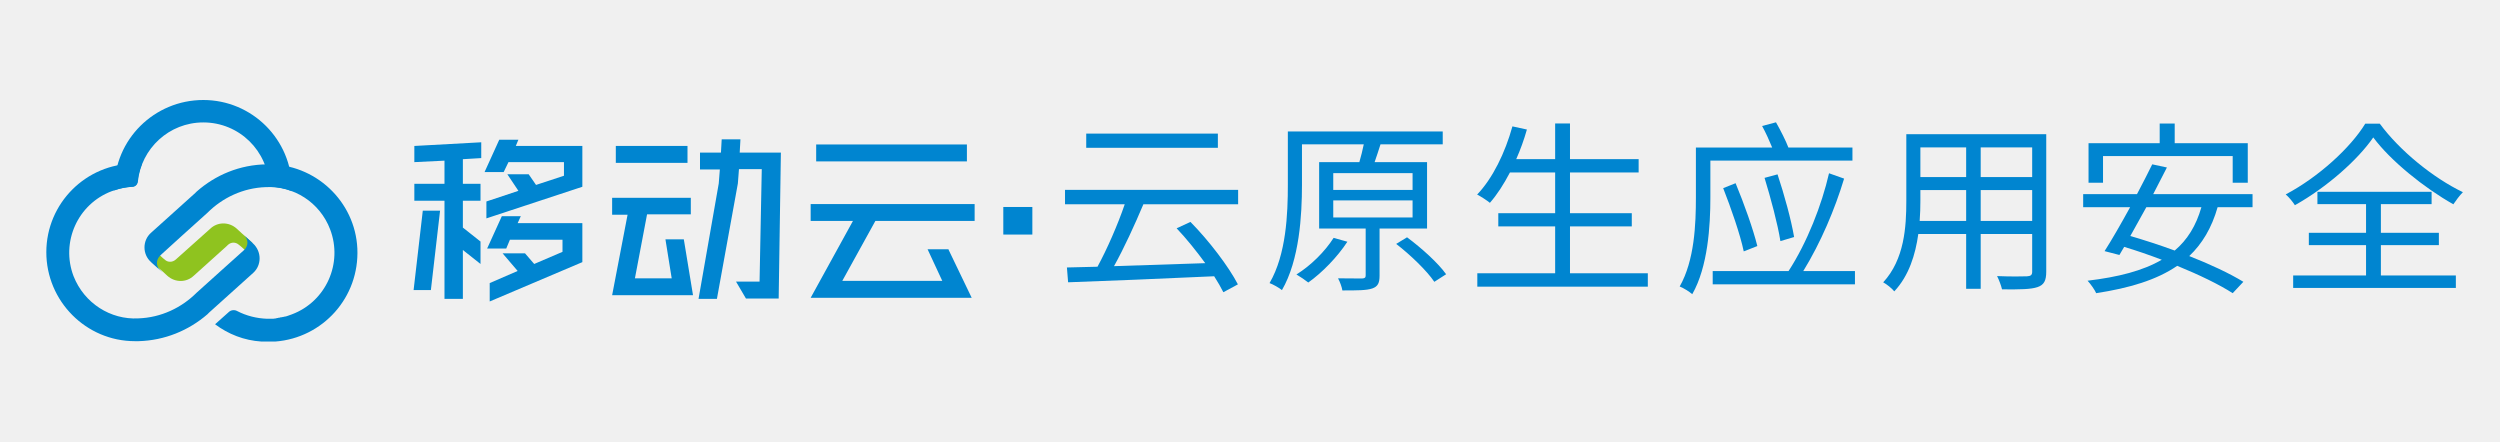
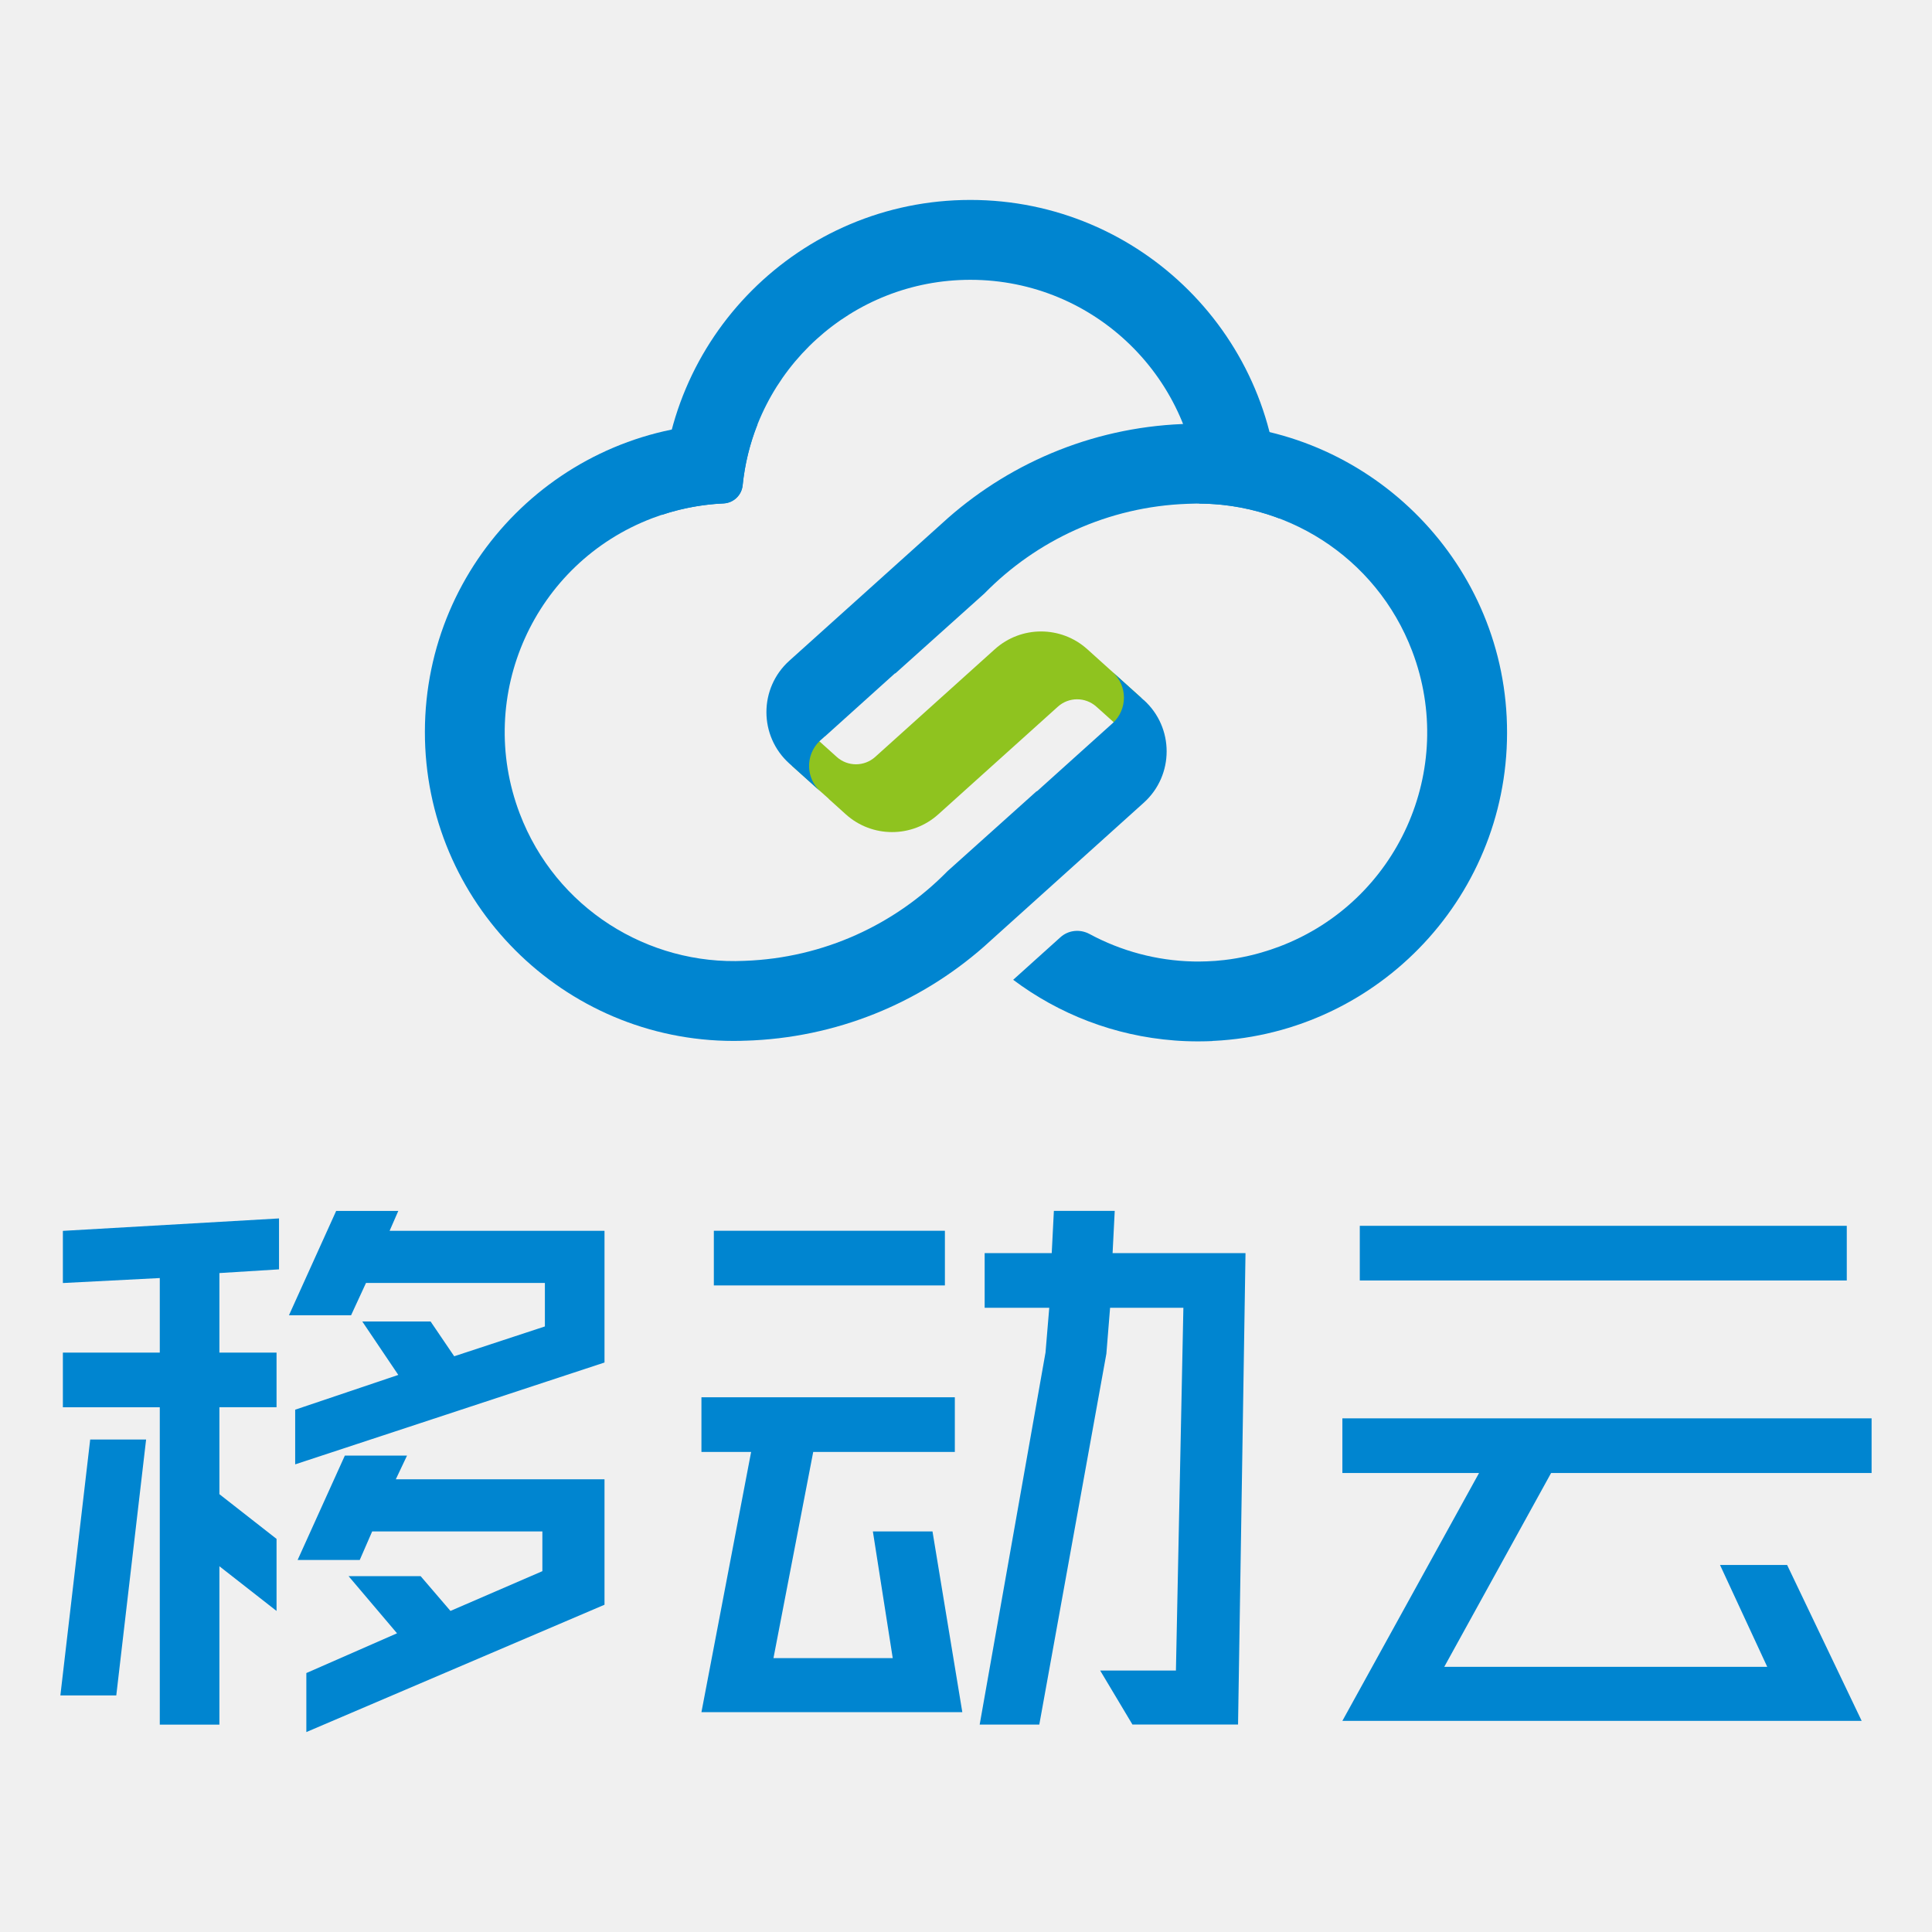
- <svg xmlns="http://www.w3.org/2000/svg" version="1.1" x="0px" y="0px" viewBox="0 0 680 120" style="enable-background:new 0 0 680 120;" xml:space="preserve">
-   <style type="text/css">
- 	.st0{fill:#0085D0;}
- 	.st1{fill:#8FC31F;}
- 	.st2{fill:#FFFFFF;}
- 	.st3{font-family:'FZLTZHJW-GB1-0-GBpc-EUC-H';}
- 	.st4{font-size:51px;}
- 	.st5{font-size:50px;}
- </style>
-   <g id="图层_3">
- </g>
-   <g id="图层_2">
- </g>
-   <g id="图层_1">
-     <g>
-       <g>
-         <path class="st0" d="M112.5,78.9l2.5-21.6h4.7l-2.5,21.6H112.5z M130.7,54.6h-4.8v7.3l4.8,3.8v6.1l-4.8-3.8v13.3h-5V54.6h-8.2V50     h8.2v-6.3l-8.2,0.4v-4.4l18.2-1V43l-5,0.3V50h4.8V54.6z M141,38l-0.7,1.7h18.1v11.1l-26.1,8.6v-4.6l8.7-2.9l-3-4.5h5.8l2,2.9     l7.6-2.5v-3.7h-15.1l-1.3,2.7h-5.2l4-8.8H141z M141.7,58.7l-0.9,2h17.6v10.6L133.2,82v-5l7.6-3.3l-4.1-4.8h6.1l2.5,2.9l7.7-3.3     v-3.3h-14.3l-1,2.4h-5.2l4-8.8H141.7z" />
-         <path class="st0" d="M187.9,53.7v4.6h-11.9l-3.3,17.4h10L181,65.1h5l2.5,15.2h-22l4.2-21.9h-4.2v-4.6H187.9z M167.6,39.7H187v4.6     h-19.5V39.7z M190,81.3l5.5-31.4l0.3-3.8h-5.4v-4.6h5.7l0.2-3.6h5.1l-0.2,3.6h11.2l-0.6,39.7h-8.9l-2.7-4.6h6.4l0.6-30.6H201     l-0.3,3.9L195,81.3H190z" />
-         <path class="st0" d="M258,67.9l6.3,13.1h-43.8L232,60.1h-11.5v-4.6h44.6v4.6h-27l-9,16.3h27.2l-4-8.6H258z M222,39.3h41v4.6h-41     V39.3z" />
-       </g>
-       <g>
-         <g>
-           <path class="st1" d="M68.6,66l-2.9-2.6l0,0l-1.3-1.2c-2.1-1.9-5.2-1.9-7.2,0l-9.4,8.4c-0.9,0.8-2.2,0.8-3,0l-0.5-0.4L42,68.1      l-0.7,3.2l1.7,1.5l0,0l1.2,1l0,0l1.3,1.2c2.1,1.9,5.2,1.9,7.2,0l9-8.1l0,0l0.3-0.3c0.9-0.8,2.1-0.8,3,0l0.5,0.4l2.9,2.6L68.6,66      z" />
-           <g>
-             <g>
-               <path class="st0" d="M36,50.8c0.8,0,1.4-0.6,1.5-1.4c0.9-9,8.5-16.1,17.8-16.1c9.8,0,17.7,7.8,17.9,17.5        c2.1,0,4.2,0.4,6.2,1.2c0-0.2,0-0.5,0-0.7c0-13.3-10.8-24.1-24.1-24.1S31.1,37.9,31.1,51.3c0,0.2,0,0.3,0,0.5        C32.7,51.2,34.4,50.9,36,50.8z" />
-             </g>
-           </g>
-           <path class="st0" d="M74.2,92.9c0.1,0,0.1,0,0.2,0c0.2,0,0.3,0,0.5,0c12.9-1,22.9-12,22.3-25.3c-0.6-12.9-11.5-23.1-24.5-22.9      c-0.1,0-0.1,0-0.2,0l0,0c-7.3,0.1-13.9,2.9-19,7.4l0,0l0,0c-0.1,0.1-0.3,0.3-0.4,0.4l-12,10.8c-2.4,2.1-2.4,5.9,0,8l0.2,0.2      l2.9,2.6l-0.6-0.6c-1.2-1-1.2-2.8-0.1-3.9l0,0l0.4-0.4c0,0,0,0,0,0l5.5-5c0,0,0,0,0,0l0,0c0,0,0,0,0,0l7-6.3      c4.1-4.1,9.7-6.8,15.9-7C79.8,50.5,87,55,89.8,62.4c3.5,9.2-1.1,19.6-10.4,23.1c-0.5,0.2-0.9,0.3-1.4,0.5      c-0.1,0-0.3,0.1-0.4,0.1c0,0,0,0-0.1,0c-0.1,0-0.3,0.1-0.4,0.1c0,0-0.1,0-0.1,0c-0.1,0-0.3,0.1-0.4,0.1c0,0-0.1,0-0.1,0      c-0.1,0-0.3,0-0.4,0.1c0,0-0.1,0-0.1,0c-0.1,0-0.3,0-0.4,0.1c0,0,0,0-0.1,0c-0.1,0-0.3,0-0.4,0.1c0,0,0,0,0,0      c-0.5,0.1-1,0.1-1.4,0.1c0,0,0,0-0.1,0c-0.1,0-0.3,0-0.4,0c0,0-0.1,0-0.1,0c-0.1,0-0.2,0-0.4,0c0,0-0.1,0-0.1,0      c-2.8-0.1-5.6-0.8-8.1-2.1c-0.7-0.4-1.7-0.3-2.3,0.3l-3.7,3.3c3.6,2.7,7.9,4.4,12.6,4.7l0,0c0.1,0,0.1,0,0.2,0      c0.1,0,0.1,0,0.2,0c0.1,0,0.2,0,0.3,0c0.1,0,0.1,0,0.2,0c0.1,0,0.2,0,0.3,0c0.1,0,0.1,0,0.2,0c0.2,0,0.3,0,0.5,0      c0.2,0,0.4,0,0.6,0c0.1,0,0.1,0,0.2,0C74,92.9,74.1,92.9,74.2,92.9z" />
-           <path class="st0" d="M68.8,66.2L68.6,66l-2.2-2c1.2,1.1,1.2,2.9,0,4l-2,1.8l0,0l-3.9,3.5c0,0,0,0,0,0l-7,6.3      c-4.1,4.1-9.7,6.8-15.9,7C30.1,87,22.9,82.5,20,75.1c-3.5-9.2,1.1-19.6,10.4-23.1c1.8-0.7,3.7-1.1,5.5-1.2      c0.8,0,1.4-0.6,1.5-1.4c0.2-1.7,0.6-3.3,1.2-4.8c-0.6,0-1.2-0.1-1.9-0.1c-13.3,0-24.1,10.8-24.1,24.1      c0,13.3,10.8,24.2,24.1,24.2c0.2,0,0.4,0,0.6,0c0.1,0,0.2,0,0.3,0c-0.1,0-0.2,0-0.3,0c0.2,0,0.3,0,0.5,0c0,0-0.1,0-0.1,0      c7.1-0.2,13.6-2.9,18.7-7.3l0,0l0,0c0.2-0.2,0.3-0.3,0.5-0.5l12-10.8C71.2,72.1,71.2,68.4,68.8,66.2z" />
-         </g>
-       </g>
-       <g>
-         <g>
-           <path class="st0" d="M280.8,63.8h-7.9v-7.5h7.9V63.8z" />
-         </g>
-       </g>
-       <g>
-         <text transform="matrix(1.0374 0 0 1 286.7169 75.2998)" class="st0 st3 st4">云</text>
-       </g>
-       <g>
-         <text transform="matrix(1.0374 0 0 1 343.5031 74.9997)" class="st0 st3 st5">原</text>
-       </g>
-       <g>
-         <text transform="matrix(1.0374 0 0 1 398.9783 75.5752)" class="st0 st3 st5">生</text>
-       </g>
-       <g>
-         <text transform="matrix(1.0374 0 0 1 455.0101 75.6753)" class="st0 st3 st5">应</text>
-       </g>
-       <g>
-         <text transform="matrix(1.0374 0 0 1 510.5764 75.0004)" class="st0 st3 st5">用</text>
-       </g>
-       <g>
-         <text transform="matrix(1.0374 0 0 1 563.673 75.6501)" class="st0 st3 st5">安</text>
-       </g>
-       <g>
-         <text transform="matrix(1.0374 0 0 1 619.8021 75.7247)" class="st0 st3 st5">全</text>
-       </g>
-     </g>
+ <svg xmlns="http://www.w3.org/2000/svg" id="_图层_1" data-name="图层 1" viewBox="0 0 640 640">
+   <defs>
+     <style>
+       .cls-1 {
+         fill: #8fc31f;
+       }
+ 
+       .cls-1, .cls-2 {
+         stroke-width: 0px;
+       }
+ 
+       .cls-2 {
+         fill: #0085d0;
+       }
+     </style>
+   </defs>
+   <g>
+     <path class="cls-2" d="m20,561.63l9.88-84.77h18.52l-9.88,84.77h-18.52Zm71.61-95.47h-18.93v28.81l18.93,14.81v23.87l-18.93-14.81v52.47h-19.75v-105.14H20.83v-18.11h32.1v-24.69l-32.1,1.65v-17.28l71.6-4.12v16.87l-19.75,1.23v26.34h18.93v18.11Zm40.33-65.02l-2.88,6.59h71.19v43.62l-102.47,33.74v-18.11l34.16-11.52-11.93-17.7h22.63l7.82,11.52,30.04-9.88v-14.4h-59.26l-4.94,10.7h-20.58l15.64-34.57h20.58Zm2.88,81.07l-3.7,7.82h69.13v41.56l-98.77,42.18v-19.55l30.04-13.17-16.05-18.93h23.87l9.88,11.52,30.45-13.17v-13.17h-56.38l-4.12,9.46h-20.58l15.64-34.57h20.58Z" />
+     <path class="cls-2" d="m316.3,462.86v18.11h-46.91l-13.17,68.31h39.51l-6.58-41.98h19.75l9.88,59.88h-86.42l16.46-86.21h-16.46v-18.11h83.95Zm-79.83-55.15h76.54v18.11h-76.54v-18.11Zm88.06,163.58l21.81-123.25,1.24-14.82h-21.4v-18.11h22.22l.71-13.99h20.16l-.71,13.99h44.03l-2.47,156.17h-34.98l-10.7-17.9h25.1l2.47-120.16h-24.28l-1.23,15.23-22.22,122.84h-19.75Z" />
+     <path class="cls-2" d="m592.01,518.42l24.69,51.64h-172.02l45.27-82.1h-45.27v-18.11h175.31v18.11h-106.17l-35.39,64.2h106.99l-15.64-33.74h22.22Zm-141.56-112.35h161.32v18.11h-161.32v-18.11Z" />
+   </g>
+   <g>
+     <path class="cls-1" d="m377.99,231.1l-12.13-10.92h0l-5.68-5.12c-8.71-7.84-21.93-7.84-30.63,0l-39.62,35.67c-3.63,3.27-9.14,3.27-12.76,0l-1.92-1.73-10-9-2.87,13.71,7.22,6.47v.03s4.94,4.4,4.94,4.4l-.03.03,5.68,5.12c8.71,7.84,21.93,7.84,30.63,0l38.22-34.41h0l1.4-1.26c3.62-3.25,9.1-3.25,12.73-.01l2.02,1.8,12.23,11.01.59-15.78Z" />
+     <path class="cls-2" d="m239.67,166.77c3.32-.15,6.01-2.71,6.35-6.02,3.89-38.23,36.17-68.06,75.43-68.06,41.31,0,74.9,33.03,75.8,74.12,8.95.04,17.92,1.66,26.43,4.88.03-1.05.05-2.11.05-3.17,0-56.49-45.8-102.29-102.29-102.29s-102.29,45.8-102.29,102.29c0,.69.01,1.37.03,2.05,6.77-2.25,13.66-3.5,20.49-3.8Z" />
+     <path class="cls-2" d="m401.62,344.82c.3-.01.6-.03.9-.04.7-.04,1.4-.08,2.1-.13,54.56-4.05,97.22-50.9,94.49-107.09-2.66-54.84-48.89-98.05-103.79-97.19-.23,0-.47,0-.7.01h-.01c-30.82.56-58.92,12.22-80.5,31.15h0s-.18.16-.18.16c-.61.53-1.2,1.07-1.8,1.62l-50.66,45.57c-10.11,9.1-10.11,24.96.01,34.05l.88.79,12.12,10.91-2.68-2.41c-4.92-4.43-5.04-12.05-.38-16.65h0s1.8-1.62,1.8-1.62v.05s23.33-21.02,23.33-21.02c0,0,0-.01,0-.01h0c-.01.05-.03.11-.04.18l29.6-26.56c17.21-17.56,40.91-28.75,67.21-29.69,31.9-1.53,62.55,17.36,74.5,48.83,14.87,39.15-4.81,82.94-43.96,97.81-1.98.75-3.97,1.41-5.97,1.99-.63.18-1.25.35-1.88.52-.09.02-.18.04-.27.07-.57.15-1.14.29-1.71.42-.12.03-.23.05-.35.08-.55.12-1.09.24-1.64.35-.13.03-.26.05-.38.08-.54.11-1.09.21-1.63.31-.12.02-.25.04-.37.07-.56.1-1.12.19-1.68.27-.1.01-.21.03-.31.05-.62.09-1.23.17-1.85.24-.04,0-.09.01-.13.02-2.02.24-4.04.39-6.06.46-.08,0-.15,0-.23,0-.58.02-1.15.03-1.72.04-.15,0-.3,0-.44,0-.5,0-1.01,0-1.51,0-.18,0-.35,0-.53-.01-12.06-.28-23.8-3.45-34.26-9.09-3.14-1.7-7-1.33-9.65,1.06l-15.66,14.1c15.11,11.33,33.46,18.58,53.42,20.1h0c.26.02.53.04.79.06.31.02.62.04.93.06.39.02.78.04,1.17.06.29.01.59.03.88.04.44.02.89.03,1.33.04.24,0,.48.02.73.02.69.01,1.38.02,2.07.02.78,0,1.56-.01,2.33-.03.27,0,.53-.01.8-.02.52-.02,1.03-.04,1.55-.06Z" />
+     <path class="cls-2" d="m378.89,231.92l-.91-.82-9.45-8.5c5.05,4.55,5.05,12.46,0,17.01l-8.45,7.6h0l-16.65,14.99c.01-.05.02-.1.03-.16l-29.6,26.56c-17.21,17.56-40.91,28.75-67.21,29.69-31.9,1.53-62.55-17.36-74.5-48.83-14.87-39.15,4.81-82.94,43.96-97.81,7.74-2.94,15.66-4.53,23.51-4.88,3.32-.15,6.04-2.67,6.38-5.98.72-7.08,2.41-13.88,4.94-20.25-2.61-.2-5.24-.3-7.9-.3-56.44,0-102.2,45.71-102.29,102.13-.09,56.47,45.82,102.45,102.29,102.45.78,0,1.57,0,2.35-.03.49-.01.97-.03,1.45-.04-.48.01-.97.03-1.45.04.68-.02,1.36-.04,2.04-.07-.19,0-.39.02-.58.03,30.25-.9,57.81-12.48,79.04-31.11h0s.18-.16.18-.16c.74-.65,1.47-1.31,2.19-1.98l50.63-45.59c10.1-9.09,10.1-24.93,0-34.02Z" />
  </g>
</svg>
